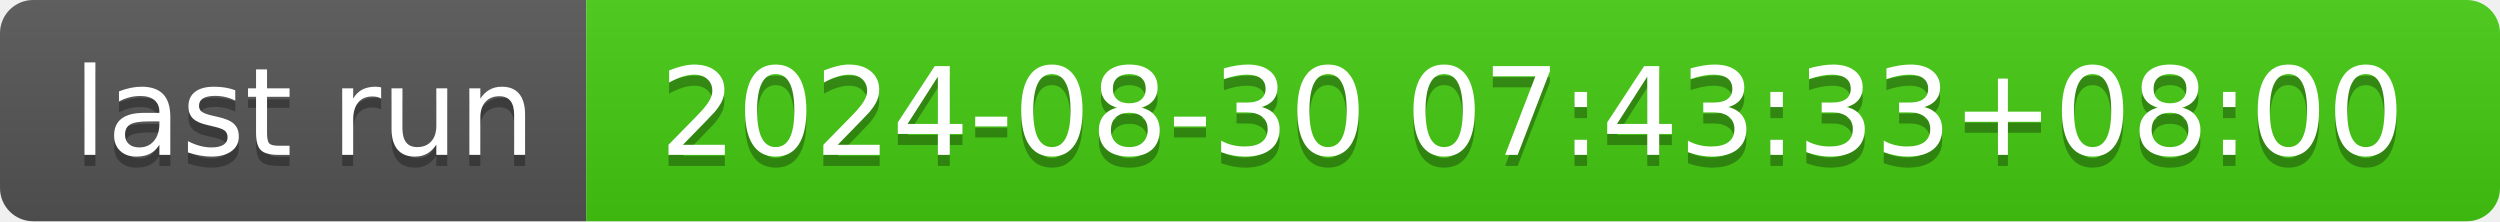
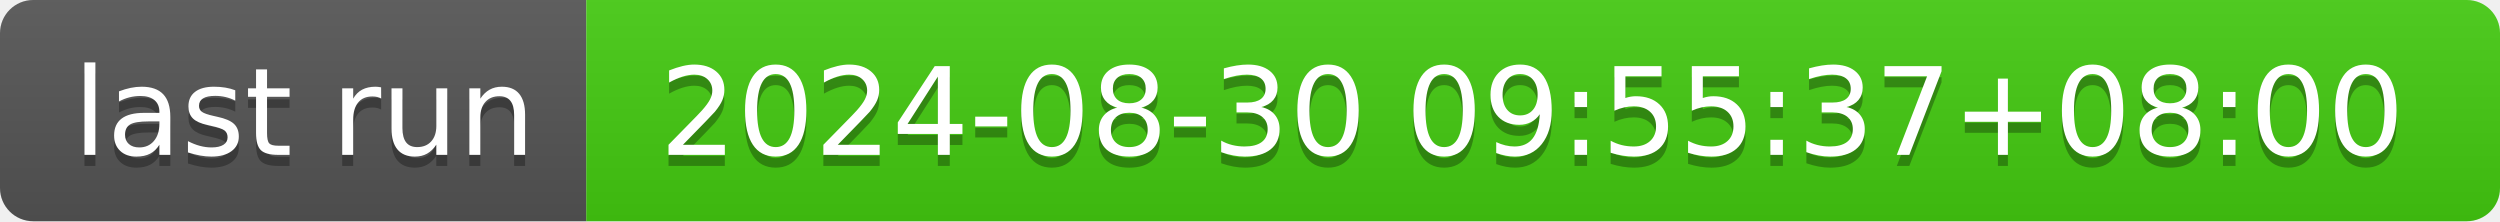
- <svg xmlns="http://www.w3.org/2000/svg" width="226" height="20" role="img" aria-label="last run: 2024-08-30 07:43:33+08:00">
+ <svg xmlns="http://www.w3.org/2000/svg" width="226" height="20" role="img" aria-label="last run: 2024-08-30 09:55:37+08:00">
  <linearGradient id="s" x2="0" y2="100%">
    <stop offset="0" stop-color="#bbb" stop-opacity=".1" />
    <stop offset="1" stop-opacity=".1" />
  </linearGradient>
  <clipPath id="r">
    <rect width="226" height="20" rx="3" fill="#fff" />
  </clipPath>
  <g clip-path="url(#r)">
    <rect width="53" height="20" fill="#555" />
    <rect x="53" width="173" height="20" fill="#4c1" />
    <rect width="226" height="20" fill="url(#s)" />
  </g>
  <g fill="#fff" text-anchor="middle" font-family="Verdana,Geneva,DejaVu Sans,sans-serif" text-rendering="geometricPrecision" font-size="110">
    <text aria-hidden="true" x="275" y="150" fill="#010101" fill-opacity=".3" transform="scale(.1)" textLength="430">last run</text>
    <text x="275" y="140" transform="scale(.1)" fill="#fff" textLength="430">last run</text>
-     <text aria-hidden="true" x="1385" y="150" fill="#010101" fill-opacity=".3" transform="scale(.1)" textLength="1630">2024-08-30 07:43:33+08:00</text>
-     <text x="1385" y="140" transform="scale(.1)" fill="#fff" textLength="1630">2024-08-30 07:43:33+08:00</text>
+     <text aria-hidden="true" x="1385" y="150" fill="#010101" fill-opacity=".3" transform="scale(.1)" textLength="1630">2024-08-30 09:55:37+08:00</text>
+     <text x="1385" y="140" transform="scale(.1)" fill="#fff" textLength="1630">2024-08-30 09:55:37+08:00</text>
  </g>
</svg>
